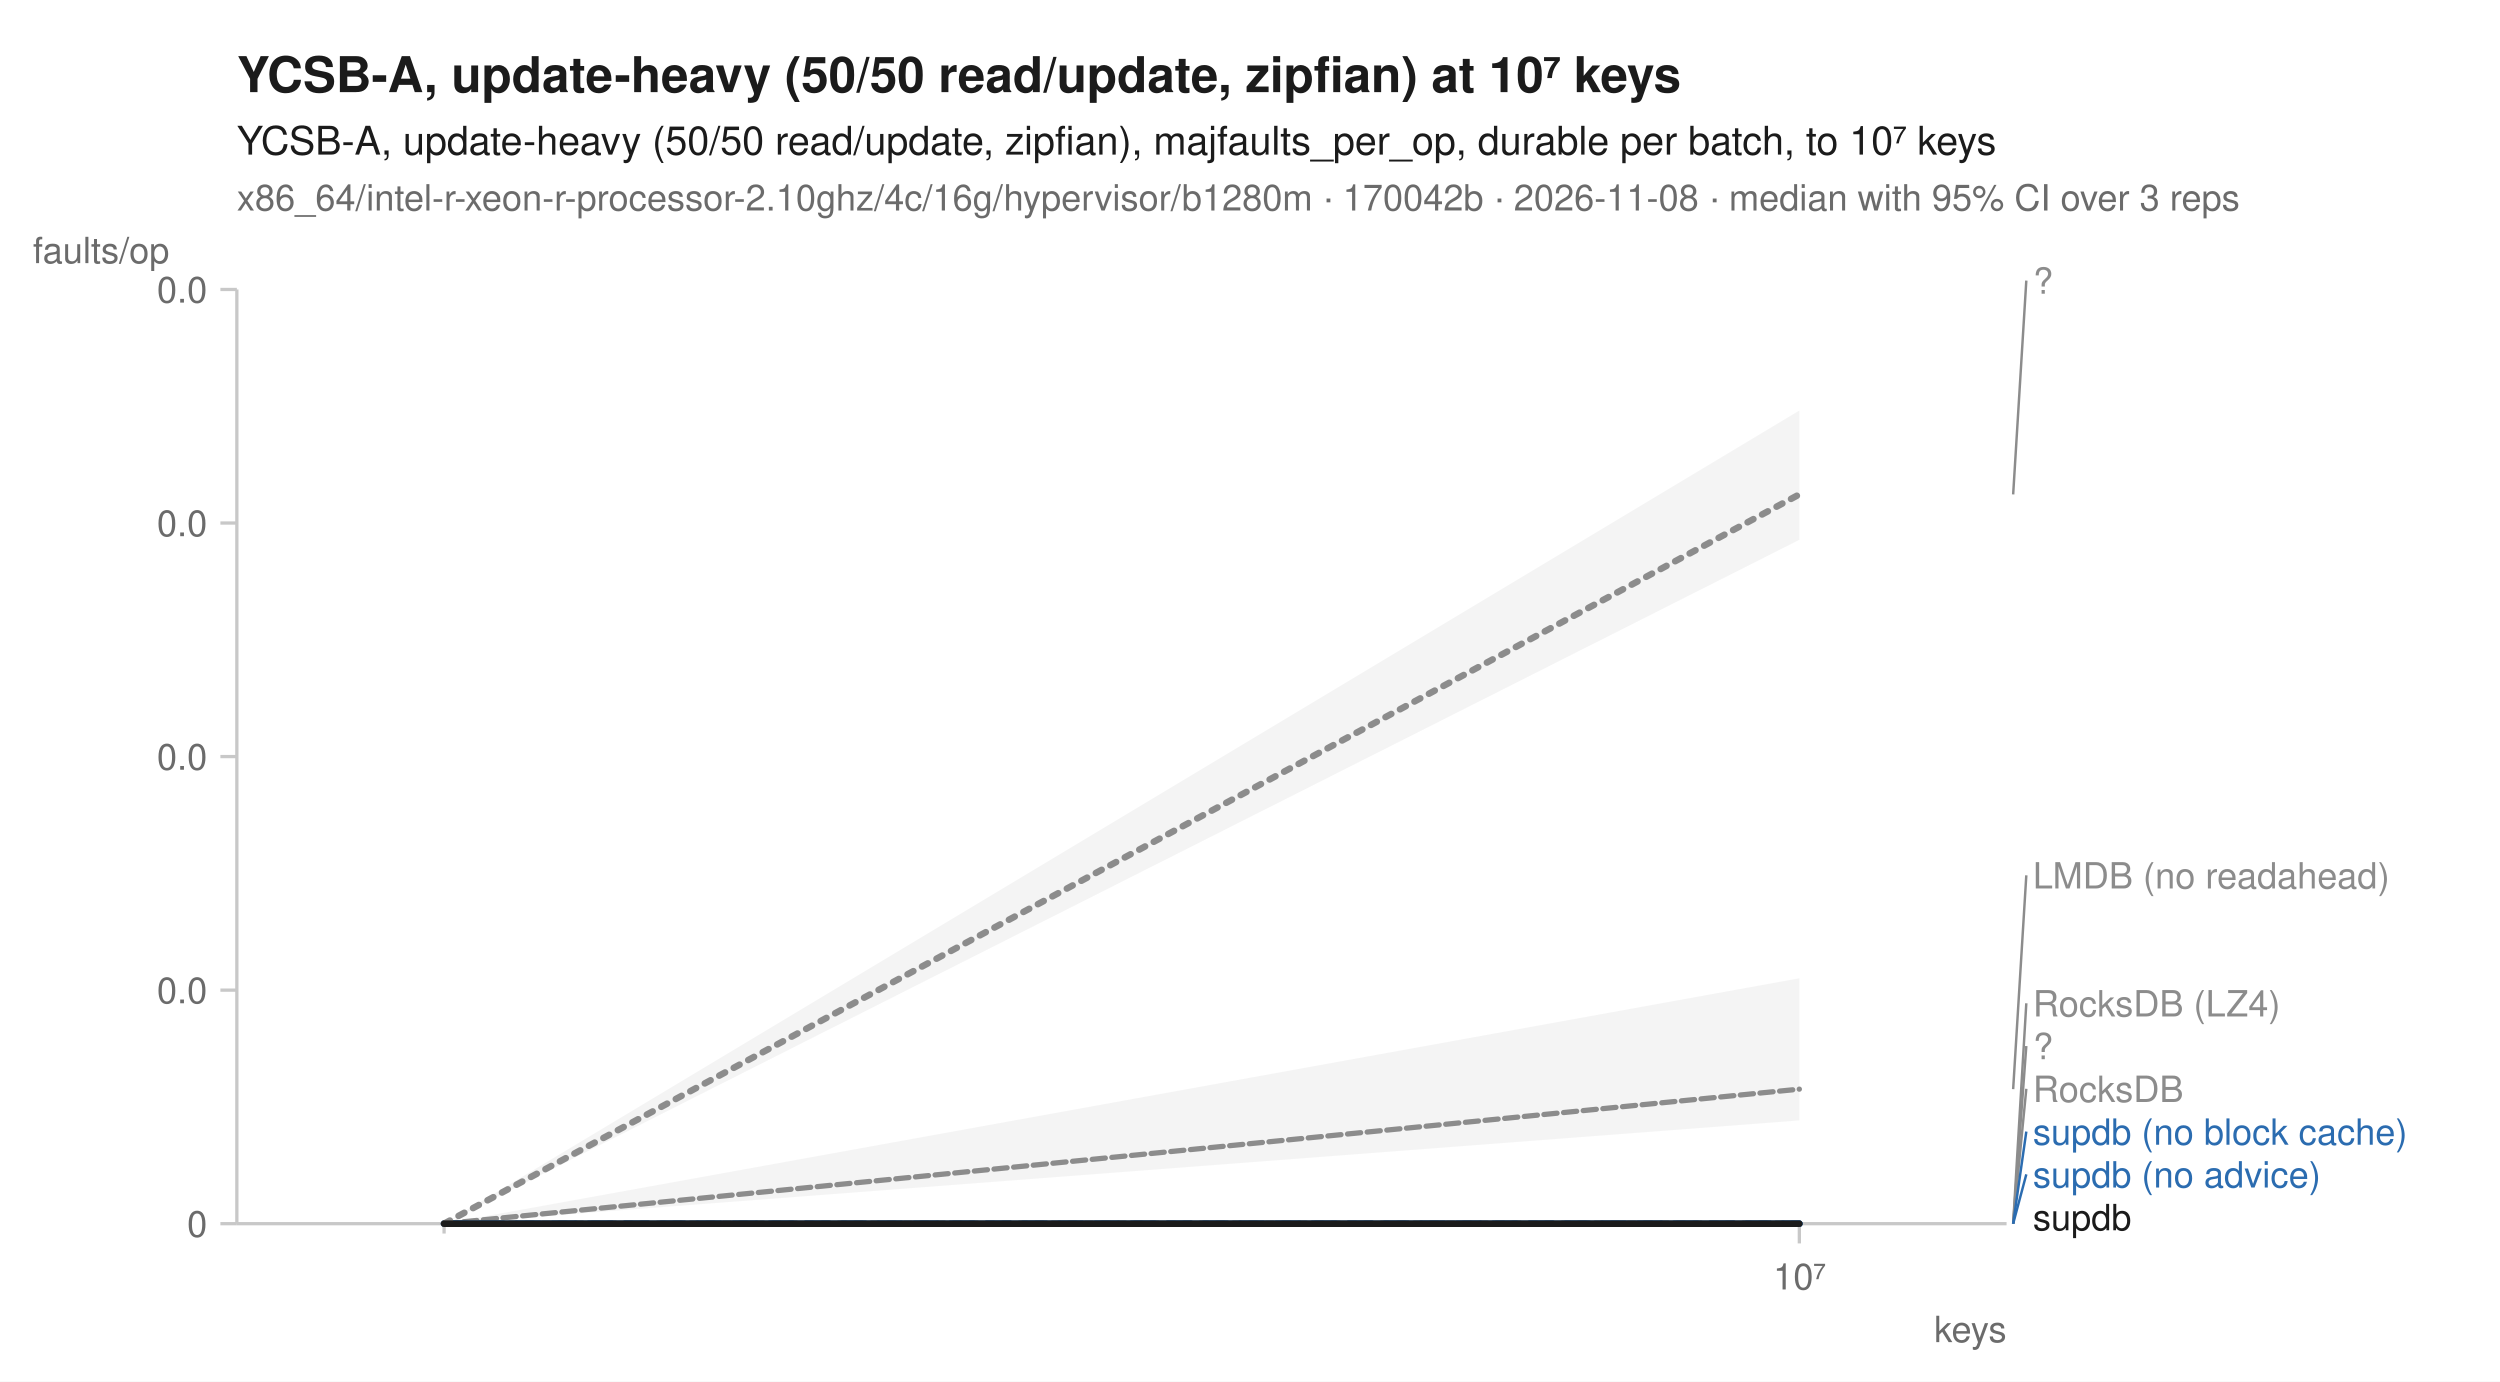
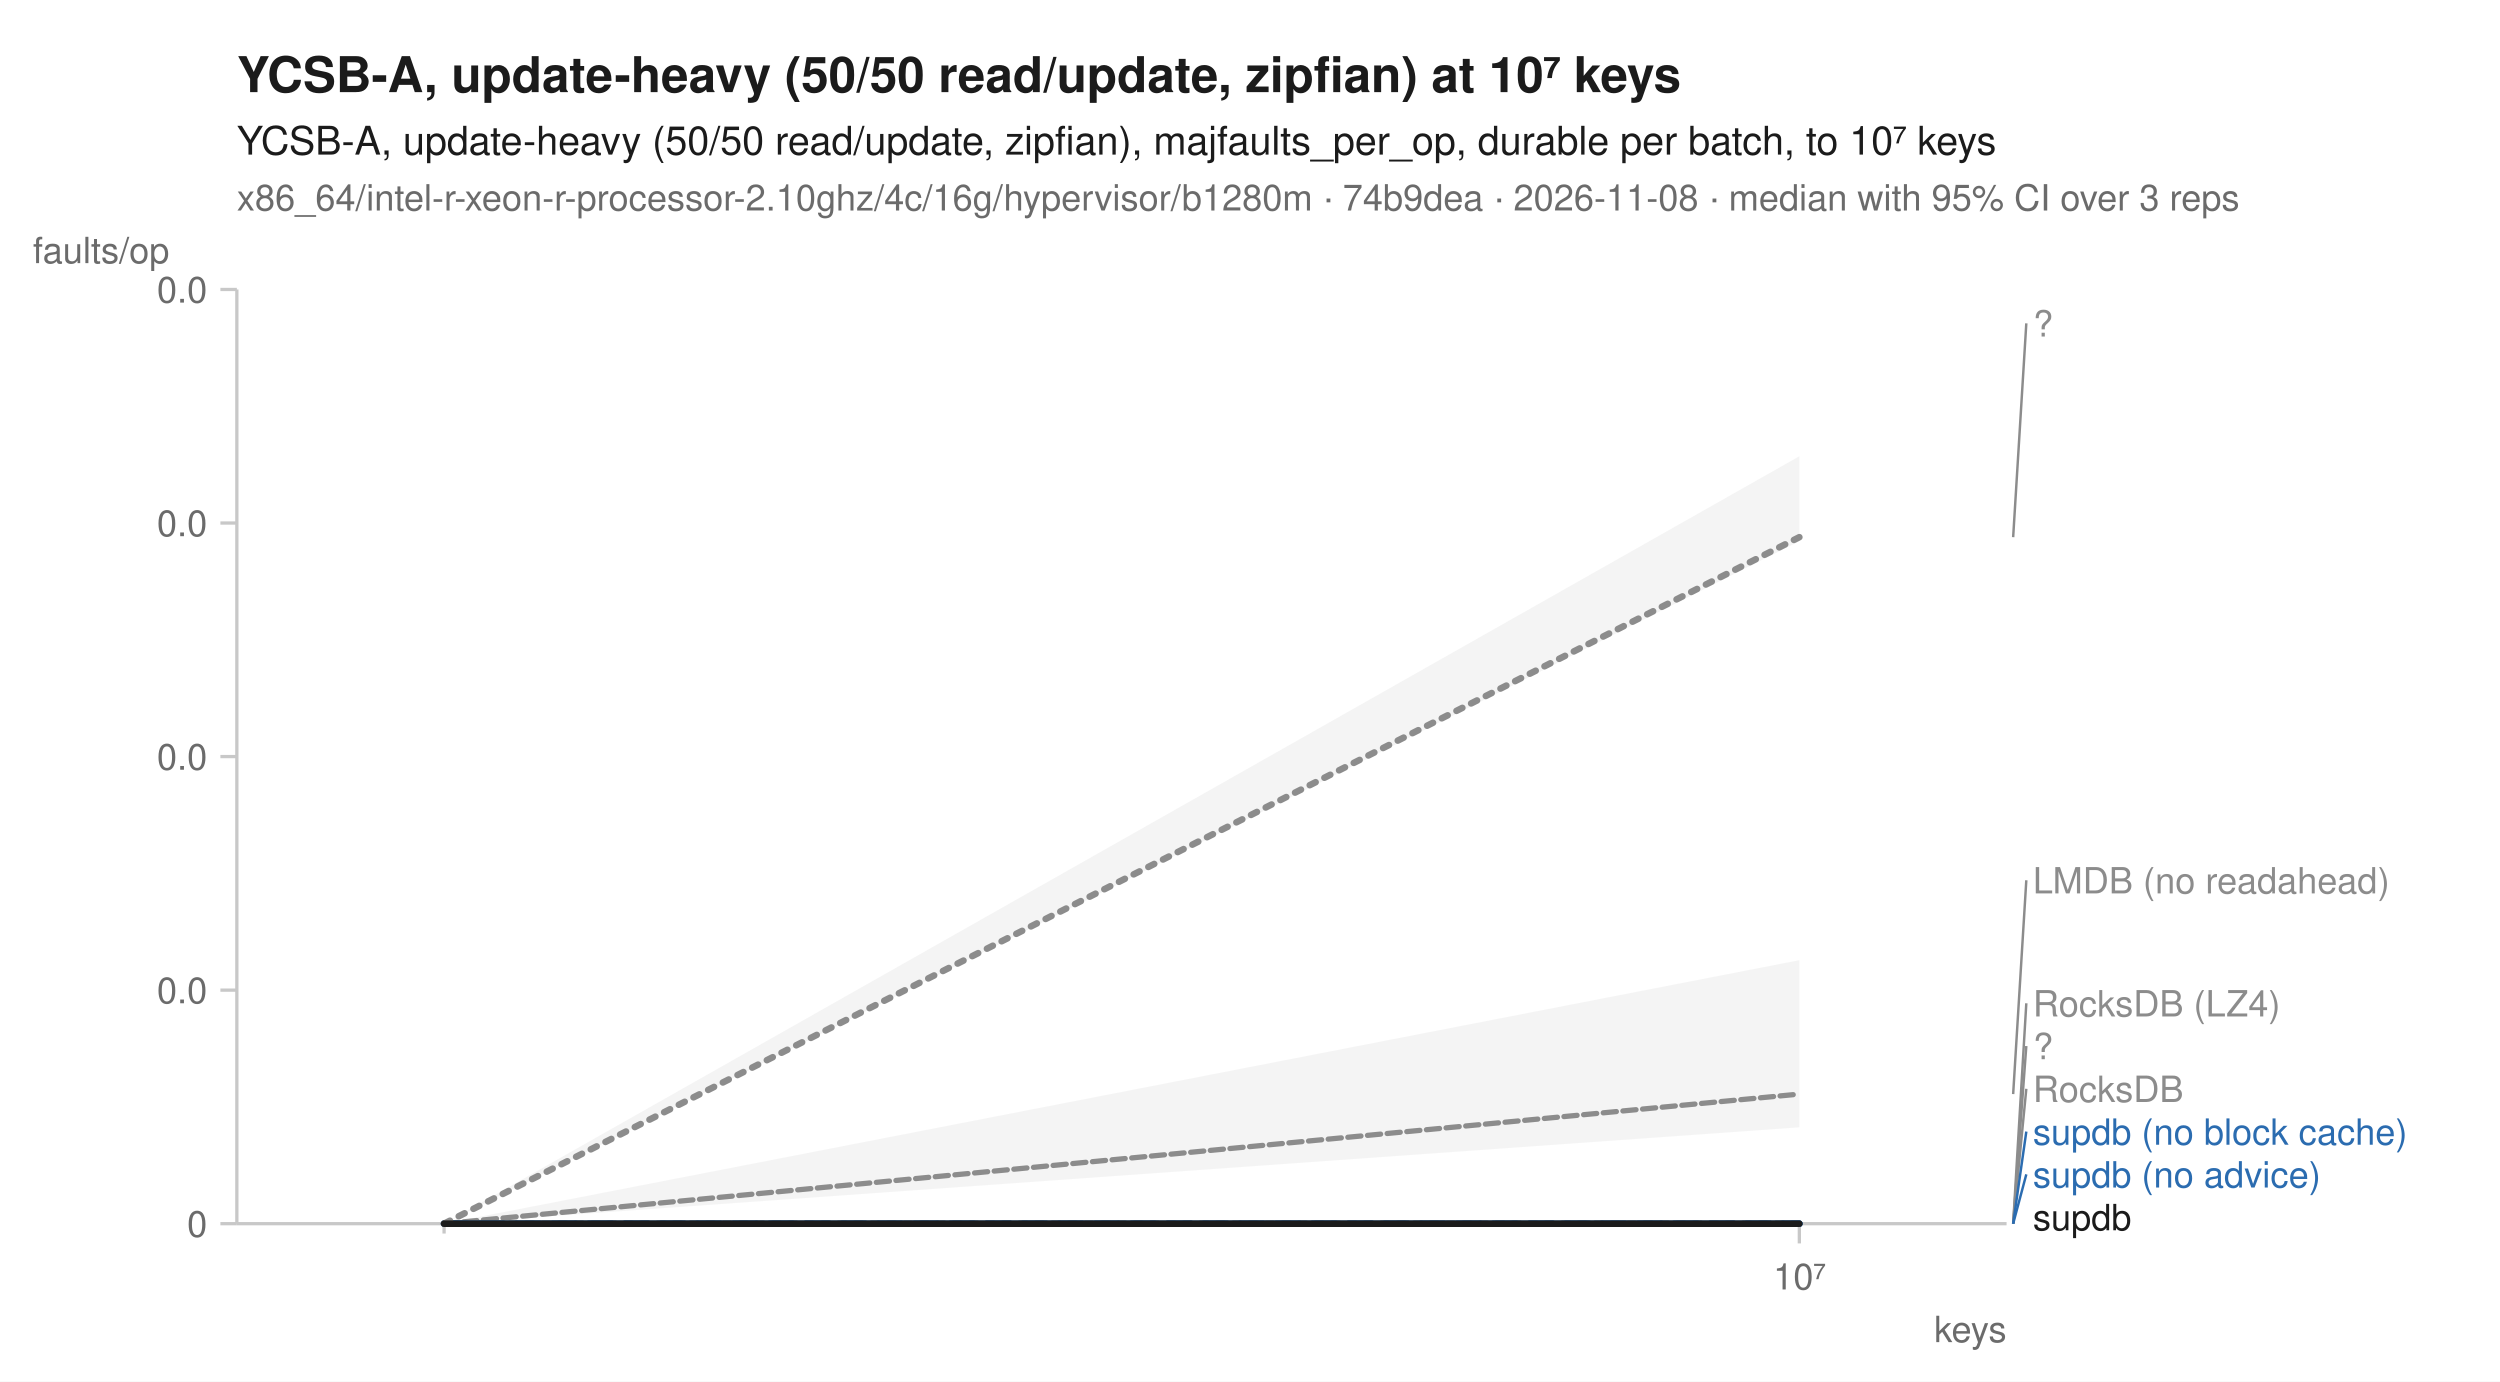
<svg xmlns="http://www.w3.org/2000/svg" width="760" height="420" viewBox="0 0 760 420" font-family="-apple-system, BlinkMacSystemFont, 'Segoe UI', Helvetica, Arial, sans-serif" fill="#1b1b1b">
  <rect width="760" height="420" fill="white" />
  <text x="72" y="28" font-size="15" font-weight="600">YCSB-A, update-heavy (50/50 read/update, zipfian) at 10⁷ keys</text>
  <text x="72" y="47" font-size="12">YCSB-A, update-heavy (50/50 read/update, zipfian), majfaults_per_op, durable per batch, to 10⁷ keys</text>
-   <text x="72" y="64" font-size="11" fill="#6b6b6b">x86_64/intel-r-xeon-r-processor-2.10ghz/4c/16g/hypervisor/b1280m · 170042b · 2026-11-08 · median with 95% CI over 3 reps</text>
+   <text x="72" y="64" font-size="11" fill="#6b6b6b">x86_64/intel-r-xeon-r-processor-2.10ghz/4c/16g/hypervisor/b1280m · 74b9dea · 2026-11-08 · median with 95% CI over 3 reps</text>
  <line x1="72" y1="372" x2="610" y2="372" stroke="#c8c8c8" stroke-width="1" />
  <line x1="72" y1="88" x2="72" y2="372" stroke="#c8c8c8" stroke-width="1" />
  <line x1="135.0" y1="372" x2="135.0" y2="375" stroke="#c8c8c8" stroke-width="1" />
  <line x1="547.0" y1="372" x2="547.0" y2="378" stroke="#c8c8c8" stroke-width="1" />
  <text x="547.0" y="392" font-size="11" text-anchor="middle" fill="#6b6b6b">10⁷</text>
  <text x="610" y="408" font-size="11" text-anchor="end" fill="#6b6b6b">keys</text>
  <line x1="67" y1="372.0" x2="72" y2="372.0" stroke="#c8c8c8" stroke-width="1" />
  <text x="63" y="376.0" font-size="11" text-anchor="end" fill="#6b6b6b">0</text>
  <line x1="67" y1="301.0" x2="72" y2="301.0" stroke="#c8c8c8" stroke-width="1" />
  <text x="63" y="305.0" font-size="11" text-anchor="end" fill="#6b6b6b">0.0</text>
  <line x1="67" y1="230.0" x2="72" y2="230.0" stroke="#c8c8c8" stroke-width="1" />
  <text x="63" y="234.0" font-size="11" text-anchor="end" fill="#6b6b6b">0.0</text>
  <line x1="67" y1="159.0" x2="72" y2="159.0" stroke="#c8c8c8" stroke-width="1" />
  <text x="63" y="163.0" font-size="11" text-anchor="end" fill="#6b6b6b">0.0</text>
  <line x1="67" y1="88.0" x2="72" y2="88.0" stroke="#c8c8c8" stroke-width="1" />
  <text x="63" y="92.0" font-size="11" text-anchor="end" fill="#6b6b6b">0.0</text>
  <text x="10" y="80" font-size="11" text-anchor="start" fill="#6b6b6b">faults/op</text>
  <path d="M135.0,372.0 L547.0,372.0 L547.0,372.0 L135.0,372.0 Z" fill="#8c8c8c" fill-opacity="0.10" />
-   <path d="M135.0,372.0 L547.0,297.4 L547.0,340.6 L135.0,372.0 Z" fill="#8c8c8c" fill-opacity="0.10" />
+   <path d="M135.0,372.0 L547.0,291.9 L547.0,342.7 L135.0,372.0 Z" fill="#8c8c8c" fill-opacity="0.10" />
  <path d="M135.0,372.0 L547.0,372.0 L547.0,372.0 L135.0,372.0 Z" fill="#8c8c8c" fill-opacity="0.10" />
  <path d="M135.0,372.0 L547.0,372.0 L547.0,372.0 L135.0,372.0 Z" fill="#8c8c8c" fill-opacity="0.10" />
  <path d="M135.0,372.0 L547.0,372.0 L547.0,372.0 L135.0,372.0 Z" fill="#2b6cb0" fill-opacity="0.10" />
  <path d="M135.0,372.0 L547.0,372.0 L547.0,372.0 L135.0,372.0 Z" fill="#2b6cb0" fill-opacity="0.10" />
-   <path d="M135.0,372.0 L547.0,124.8 L547.0,164.1 L135.0,372.0 Z" fill="#8c8c8c" fill-opacity="0.10" />
+   <path d="M135.0,372.0 L547.0,138.7 L547.0,164.5 L135.0,372.0 Z" fill="#8c8c8c" fill-opacity="0.10" />
  <path d="M135.0,372.0 L547.0,372.0 L547.0,372.0 L135.0,372.0 Z" fill="#1b1b1b" fill-opacity="0.10" />
  <path d="M135.0,372.0 L547.0,372.0 " fill="none" stroke="#8c8c8c" stroke-width="1.6" stroke-linejoin="round" stroke-linecap="round" stroke-dasharray="1,3" />
-   <path d="M135.0,372.0 L547.0,331.1 " fill="none" stroke="#8c8c8c" stroke-width="1.6" stroke-linejoin="round" stroke-linecap="round" stroke-dasharray="4,2" />
+   <path d="M135.0,372.0 L547.0,332.6 " fill="none" stroke="#8c8c8c" stroke-width="1.6" stroke-linejoin="round" stroke-linecap="round" stroke-dasharray="4,2" />
  <path d="M135.0,372.0 L547.0,372.0 " fill="none" stroke="#8c8c8c" stroke-width="2" stroke-linejoin="round" stroke-linecap="round" stroke-dasharray="2,3" />
  <path d="M135.0,372.0 L547.0,372.0 " fill="none" stroke="#8c8c8c" stroke-width="1.6" stroke-linejoin="round" stroke-linecap="round" stroke-dasharray="7,4" />
  <path d="M135.0,372.0 L547.0,372.0 " fill="none" stroke="#2b6cb0" stroke-width="2" stroke-linejoin="round" stroke-linecap="round" stroke-dasharray="7,4" />
  <path d="M135.0,372.0 L547.0,372.0 " fill="none" stroke="#2b6cb0" stroke-width="2" stroke-linejoin="round" stroke-linecap="round" />
-   <path d="M135.0,372.0 L547.0,150.3 " fill="none" stroke="#8c8c8c" stroke-width="2" stroke-linejoin="round" stroke-linecap="round" stroke-dasharray="2,3" />
+   <path d="M135.0,372.0 L547.0,163.3 " fill="none" stroke="#8c8c8c" stroke-width="2" stroke-linejoin="round" stroke-linecap="round" stroke-dasharray="2,3" />
  <path d="M135.0,372.0 L547.0,372.0 " fill="none" stroke="#1b1b1b" stroke-width="2" stroke-linejoin="round" stroke-linecap="round" />
-   <line x1="612.0" y1="150.3" x2="616.0" y2="85.3" stroke="#8c8c8c" stroke-width="0.75" />
-   <text x="618.0" y="89.3" font-size="11" fill="#8c8c8c">?</text>
-   <line x1="612.0" y1="331.1" x2="616.0" y2="266.1" stroke="#8c8c8c" stroke-width="0.75" />
-   <text x="618.0" y="270.1" font-size="11" fill="#8c8c8c">LMDB (no readahead)</text>
+   <line x1="612.0" y1="163.3" x2="616.0" y2="98.3" stroke="#8c8c8c" stroke-width="0.75" />
+   <text x="618.0" y="102.3" font-size="11" fill="#8c8c8c">?</text>
+   <line x1="612.0" y1="332.6" x2="616.0" y2="267.6" stroke="#8c8c8c" stroke-width="0.75" />
+   <text x="618.0" y="271.6" font-size="11" fill="#8c8c8c">LMDB (no readahead)</text>
  <line x1="612.0" y1="372.0" x2="616.0" y2="305.0" stroke="#8c8c8c" stroke-width="0.75" />
  <text x="618.0" y="309.0" font-size="11" fill="#8c8c8c">RocksDB (LZ4)</text>
  <line x1="612.0" y1="372.0" x2="616.0" y2="318.0" stroke="#8c8c8c" stroke-width="0.75" />
  <text x="618.0" y="322.0" font-size="11" fill="#8c8c8c">?</text>
  <line x1="612.0" y1="372.0" x2="616.0" y2="331.0" stroke="#8c8c8c" stroke-width="0.75" />
  <text x="618.0" y="335.0" font-size="11" fill="#8c8c8c">RocksDB</text>
  <line x1="612.0" y1="372.0" x2="616.0" y2="344.0" stroke="#2b6cb0" stroke-width="0.75" />
  <text x="618.0" y="348.0" font-size="11" fill="#2b6cb0">supdb (no block cache)</text>
  <line x1="612.0" y1="372.0" x2="616.0" y2="357.0" stroke="#2b6cb0" stroke-width="0.75" />
  <text x="618.0" y="361.0" font-size="11" fill="#2b6cb0">supdb (no advice)</text>
  <text x="618.0" y="374.0" font-size="11" fill="#1b1b1b">supdb</text>
</svg>
